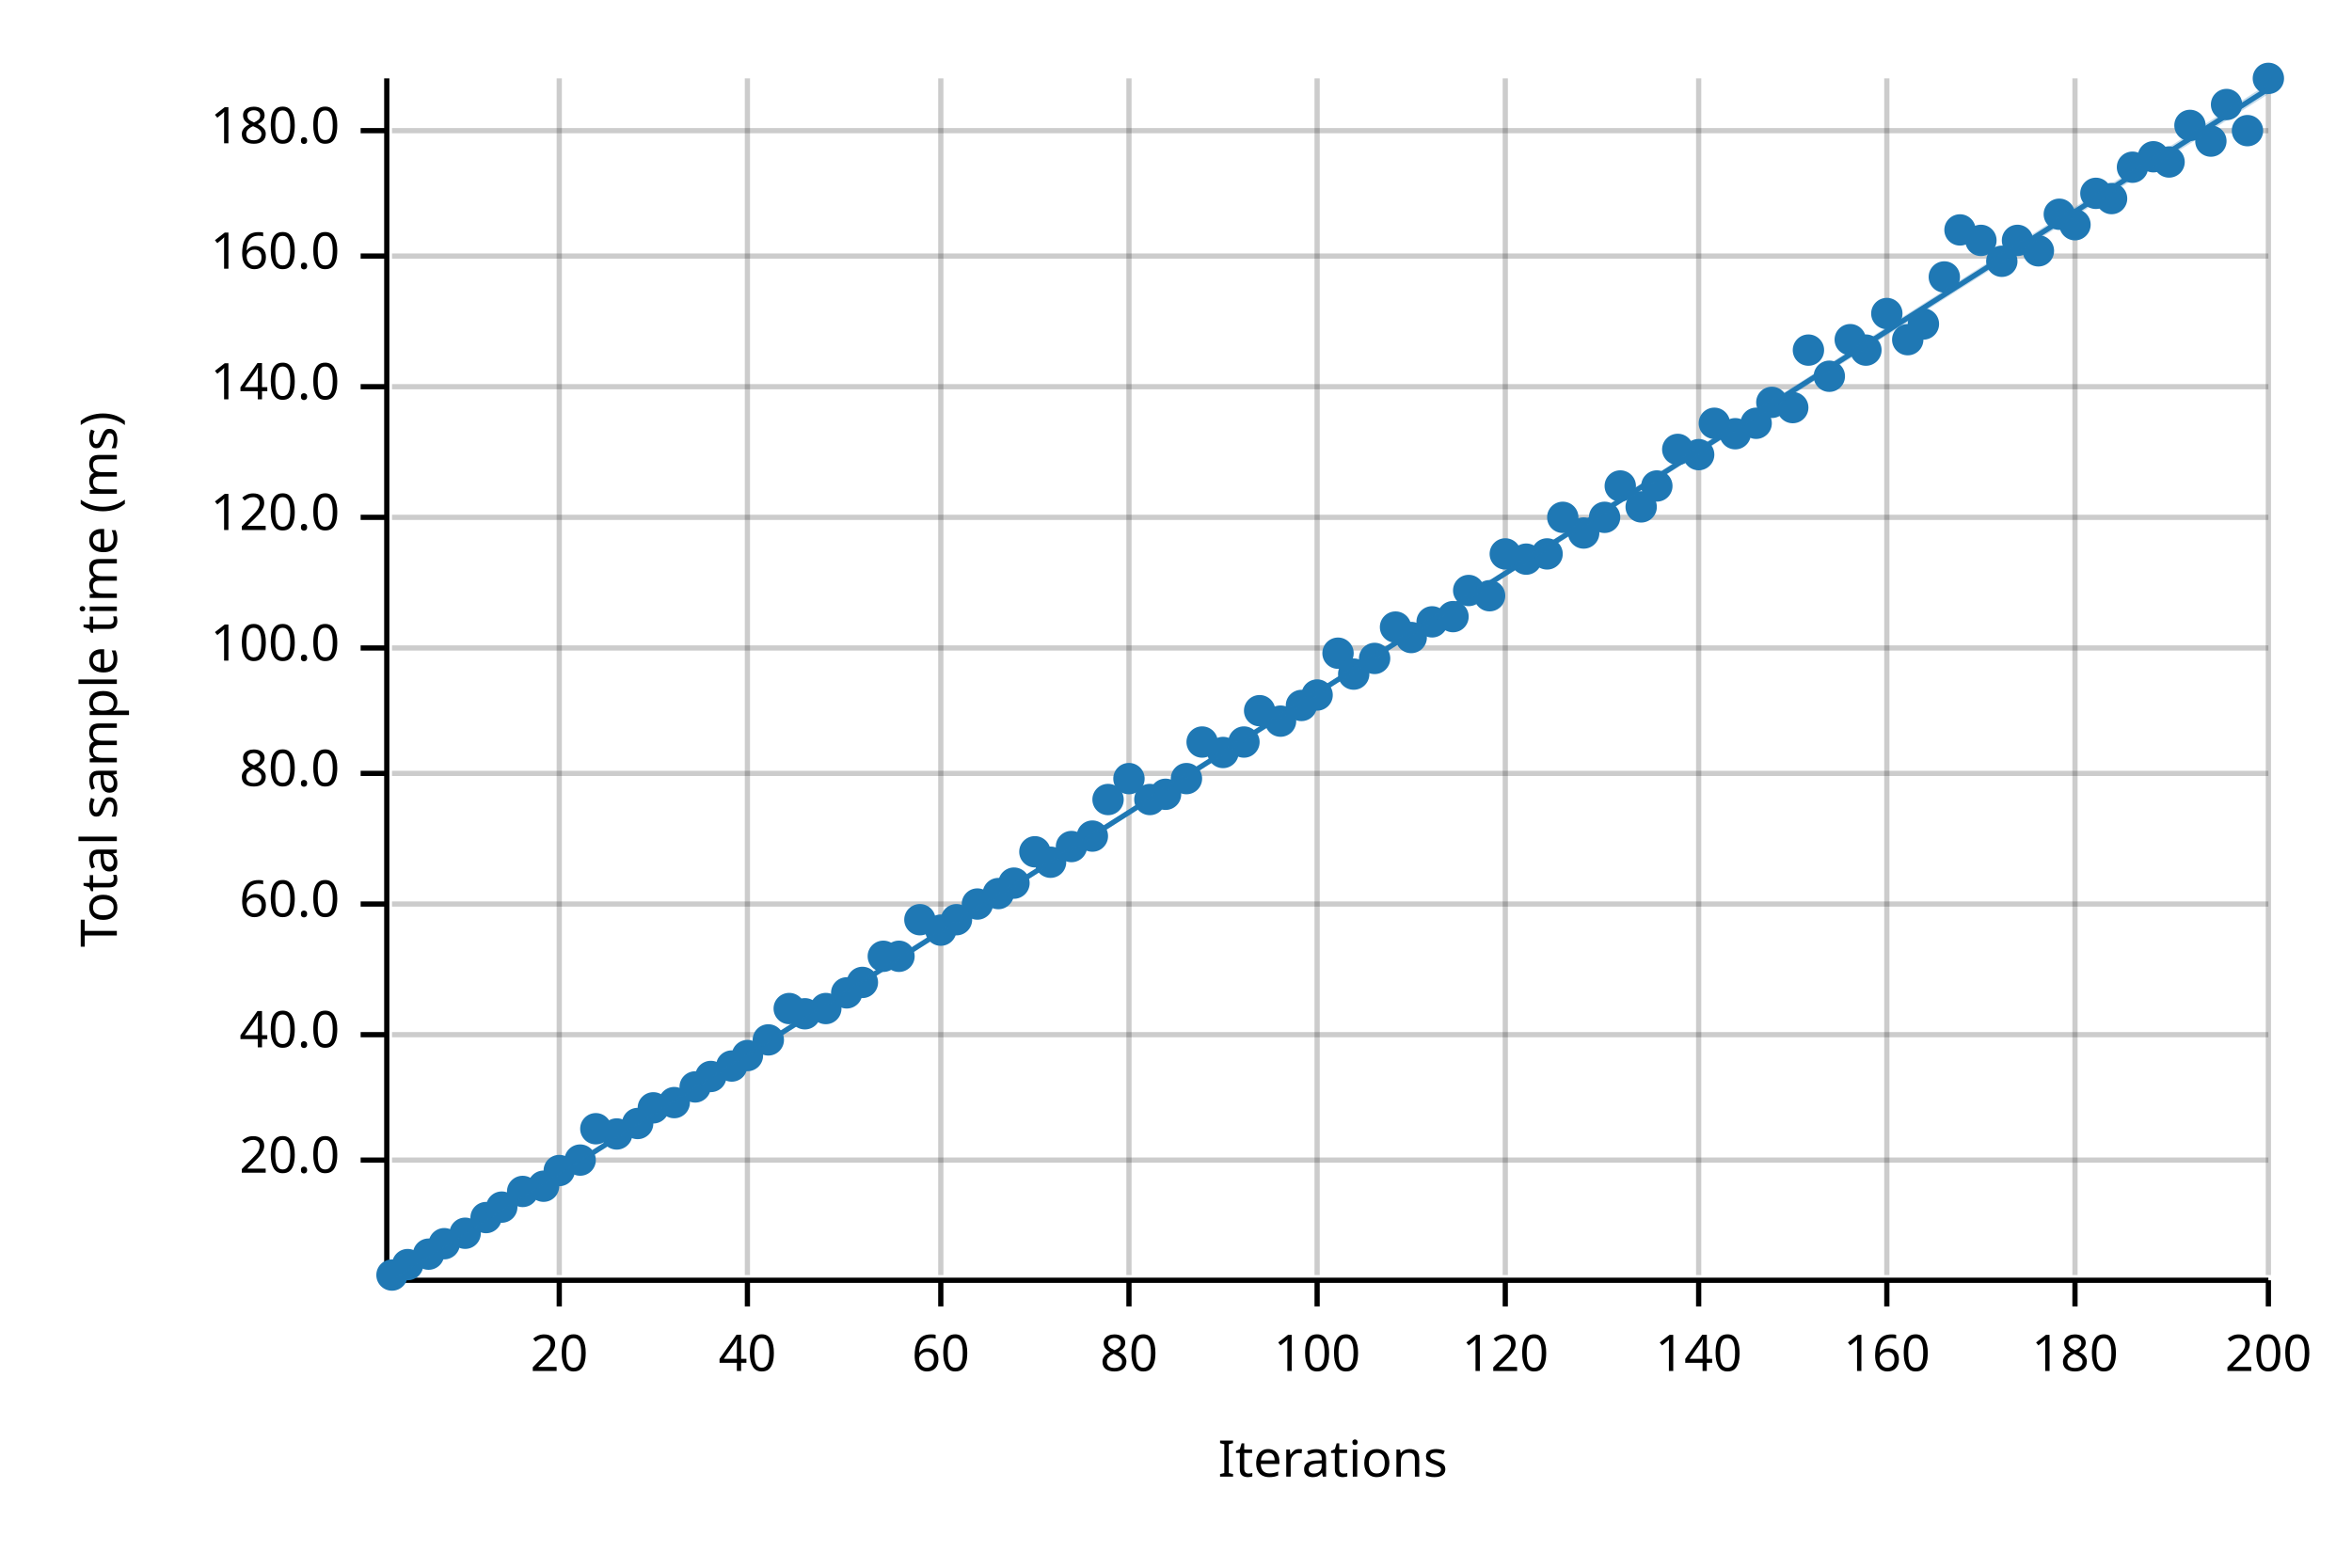
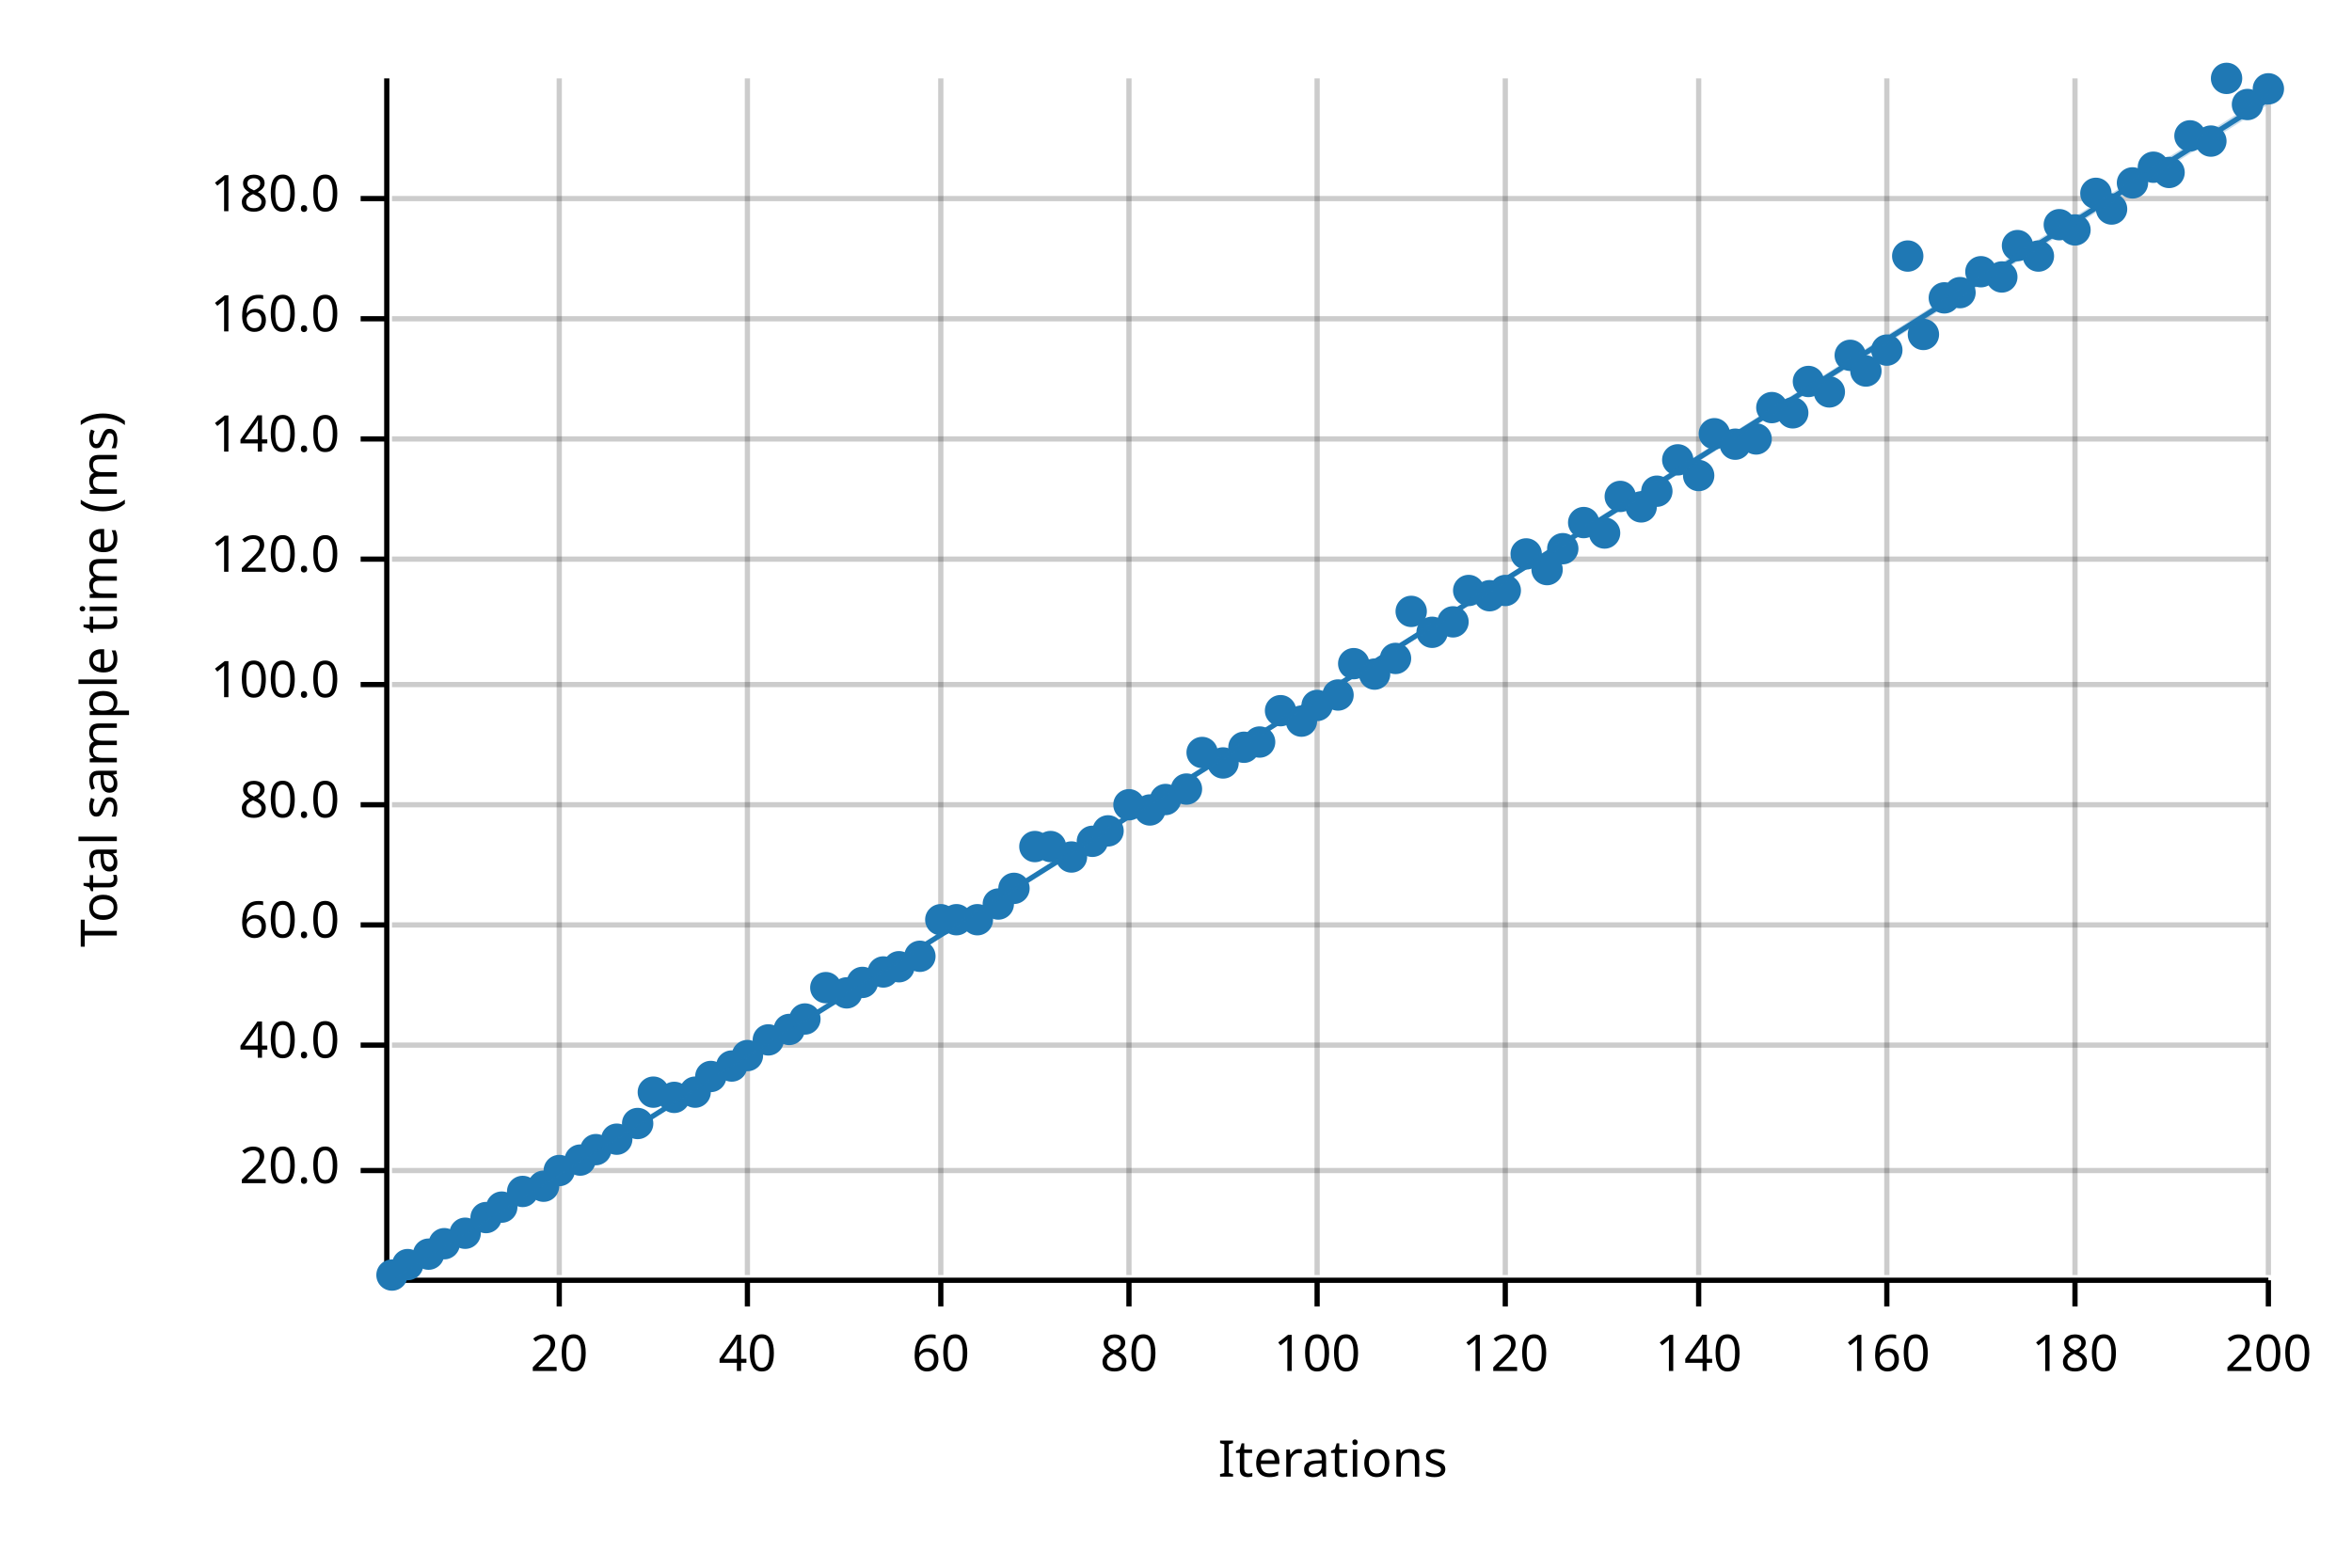
<svg xmlns="http://www.w3.org/2000/svg" width="450" height="300" viewBox="0 0 450 300">
  <text x="15" y="130" dy="0.76em" text-anchor="middle" font-family="sans-serif" font-size="9.677" opacity="1" fill="#000000" transform="rotate(270, 15, 130)">
Total sample time (ms)
</text>
  <text x="255" y="285" dy="-0.5ex" text-anchor="middle" font-family="sans-serif" font-size="9.677" opacity="1" fill="#000000">
Iterations
</text>
  <line opacity="0.2" stroke="#000000" stroke-width="1" x1="107" y1="244" x2="107" y2="15" />
  <line opacity="0.2" stroke="#000000" stroke-width="1" x1="143" y1="244" x2="143" y2="15" />
  <line opacity="0.2" stroke="#000000" stroke-width="1" x1="180" y1="244" x2="180" y2="15" />
  <line opacity="0.2" stroke="#000000" stroke-width="1" x1="216" y1="244" x2="216" y2="15" />
  <line opacity="0.2" stroke="#000000" stroke-width="1" x1="252" y1="244" x2="252" y2="15" />
  <line opacity="0.2" stroke="#000000" stroke-width="1" x1="288" y1="244" x2="288" y2="15" />
  <line opacity="0.2" stroke="#000000" stroke-width="1" x1="325" y1="244" x2="325" y2="15" />
  <line opacity="0.2" stroke="#000000" stroke-width="1" x1="361" y1="244" x2="361" y2="15" />
  <line opacity="0.2" stroke="#000000" stroke-width="1" x1="397" y1="244" x2="397" y2="15" />
  <line opacity="0.2" stroke="#000000" stroke-width="1" x1="434" y1="244" x2="434" y2="15" />
-   <line opacity="0.2" stroke="#000000" stroke-width="1" x1="75" y1="222" x2="434" y2="222" />
-   <line opacity="0.2" stroke="#000000" stroke-width="1" x1="75" y1="198" x2="434" y2="198" />
-   <line opacity="0.2" stroke="#000000" stroke-width="1" x1="75" y1="173" x2="434" y2="173" />
-   <line opacity="0.2" stroke="#000000" stroke-width="1" x1="75" y1="148" x2="434" y2="148" />
-   <line opacity="0.2" stroke="#000000" stroke-width="1" x1="75" y1="124" x2="434" y2="124" />
-   <line opacity="0.2" stroke="#000000" stroke-width="1" x1="75" y1="99" x2="434" y2="99" />
-   <line opacity="0.2" stroke="#000000" stroke-width="1" x1="75" y1="74" x2="434" y2="74" />
-   <line opacity="0.2" stroke="#000000" stroke-width="1" x1="75" y1="49" x2="434" y2="49" />
-   <line opacity="0.2" stroke="#000000" stroke-width="1" x1="75" y1="25" x2="434" y2="25" />
+   <line opacity="0.2" stroke="#000000" stroke-width="1" x1="75" y1="224" x2="434" y2="224" />
+   <line opacity="0.2" stroke="#000000" stroke-width="1" x1="75" y1="200" x2="434" y2="200" />
+   <line opacity="0.2" stroke="#000000" stroke-width="1" x1="75" y1="177" x2="434" y2="177" />
+   <line opacity="0.2" stroke="#000000" stroke-width="1" x1="75" y1="154" x2="434" y2="154" />
+   <line opacity="0.2" stroke="#000000" stroke-width="1" x1="75" y1="131" x2="434" y2="131" />
+   <line opacity="0.2" stroke="#000000" stroke-width="1" x1="75" y1="107" x2="434" y2="107" />
+   <line opacity="0.2" stroke="#000000" stroke-width="1" x1="75" y1="84" x2="434" y2="84" />
+   <line opacity="0.2" stroke="#000000" stroke-width="1" x1="75" y1="61" x2="434" y2="61" />
+   <line opacity="0.2" stroke="#000000" stroke-width="1" x1="75" y1="38" x2="434" y2="38" />
  <polyline fill="none" opacity="1" stroke="#000000" stroke-width="1" points="74,15 74,244 " />
-   <text x="65" y="222" dy="0.5ex" text-anchor="end" font-family="sans-serif" font-size="9.677" opacity="1" fill="#000000">
+   <text x="65" y="224" dy="0.5ex" text-anchor="end" font-family="sans-serif" font-size="9.677" opacity="1" fill="#000000">
20.0
</text>
-   <polyline fill="none" opacity="1" stroke="#000000" stroke-width="1" points="69,222 74,222 " />
-   <text x="65" y="198" dy="0.5ex" text-anchor="end" font-family="sans-serif" font-size="9.677" opacity="1" fill="#000000">
+   <polyline fill="none" opacity="1" stroke="#000000" stroke-width="1" points="69,224 74,224 " />
+   <text x="65" y="200" dy="0.5ex" text-anchor="end" font-family="sans-serif" font-size="9.677" opacity="1" fill="#000000">
40.0
</text>
-   <polyline fill="none" opacity="1" stroke="#000000" stroke-width="1" points="69,198 74,198 " />
-   <text x="65" y="173" dy="0.5ex" text-anchor="end" font-family="sans-serif" font-size="9.677" opacity="1" fill="#000000">
+   <polyline fill="none" opacity="1" stroke="#000000" stroke-width="1" points="69,200 74,200 " />
+   <text x="65" y="177" dy="0.5ex" text-anchor="end" font-family="sans-serif" font-size="9.677" opacity="1" fill="#000000">
60.0
</text>
-   <polyline fill="none" opacity="1" stroke="#000000" stroke-width="1" points="69,173 74,173 " />
-   <text x="65" y="148" dy="0.5ex" text-anchor="end" font-family="sans-serif" font-size="9.677" opacity="1" fill="#000000">
+   <polyline fill="none" opacity="1" stroke="#000000" stroke-width="1" points="69,177 74,177 " />
+   <text x="65" y="154" dy="0.5ex" text-anchor="end" font-family="sans-serif" font-size="9.677" opacity="1" fill="#000000">
80.0
</text>
-   <polyline fill="none" opacity="1" stroke="#000000" stroke-width="1" points="69,148 74,148 " />
-   <text x="65" y="124" dy="0.5ex" text-anchor="end" font-family="sans-serif" font-size="9.677" opacity="1" fill="#000000">
+   <polyline fill="none" opacity="1" stroke="#000000" stroke-width="1" points="69,154 74,154 " />
+   <text x="65" y="131" dy="0.5ex" text-anchor="end" font-family="sans-serif" font-size="9.677" opacity="1" fill="#000000">
100.0
</text>
-   <polyline fill="none" opacity="1" stroke="#000000" stroke-width="1" points="69,124 74,124 " />
-   <text x="65" y="99" dy="0.5ex" text-anchor="end" font-family="sans-serif" font-size="9.677" opacity="1" fill="#000000">
+   <polyline fill="none" opacity="1" stroke="#000000" stroke-width="1" points="69,131 74,131 " />
+   <text x="65" y="107" dy="0.5ex" text-anchor="end" font-family="sans-serif" font-size="9.677" opacity="1" fill="#000000">
120.0
</text>
-   <polyline fill="none" opacity="1" stroke="#000000" stroke-width="1" points="69,99 74,99 " />
-   <text x="65" y="74" dy="0.5ex" text-anchor="end" font-family="sans-serif" font-size="9.677" opacity="1" fill="#000000">
+   <polyline fill="none" opacity="1" stroke="#000000" stroke-width="1" points="69,107 74,107 " />
+   <text x="65" y="84" dy="0.5ex" text-anchor="end" font-family="sans-serif" font-size="9.677" opacity="1" fill="#000000">
140.0
</text>
-   <polyline fill="none" opacity="1" stroke="#000000" stroke-width="1" points="69,74 74,74 " />
-   <text x="65" y="49" dy="0.5ex" text-anchor="end" font-family="sans-serif" font-size="9.677" opacity="1" fill="#000000">
+   <polyline fill="none" opacity="1" stroke="#000000" stroke-width="1" points="69,84 74,84 " />
+   <text x="65" y="61" dy="0.5ex" text-anchor="end" font-family="sans-serif" font-size="9.677" opacity="1" fill="#000000">
160.0
</text>
-   <polyline fill="none" opacity="1" stroke="#000000" stroke-width="1" points="69,49 74,49 " />
-   <text x="65" y="25" dy="0.5ex" text-anchor="end" font-family="sans-serif" font-size="9.677" opacity="1" fill="#000000">
+   <polyline fill="none" opacity="1" stroke="#000000" stroke-width="1" points="69,61 74,61 " />
+   <text x="65" y="38" dy="0.5ex" text-anchor="end" font-family="sans-serif" font-size="9.677" opacity="1" fill="#000000">
180.0
</text>
-   <polyline fill="none" opacity="1" stroke="#000000" stroke-width="1" points="69,25 74,25 " />
+   <polyline fill="none" opacity="1" stroke="#000000" stroke-width="1" points="69,38 74,38 " />
  <polyline fill="none" opacity="1" stroke="#000000" stroke-width="1" points="75,245 434,245 " />
  <text x="107" y="255" dy="0.76em" text-anchor="middle" font-family="sans-serif" font-size="9.677" opacity="1" fill="#000000">
20
</text>
  <polyline fill="none" opacity="1" stroke="#000000" stroke-width="1" points="107,245 107,250 " />
  <text x="143" y="255" dy="0.76em" text-anchor="middle" font-family="sans-serif" font-size="9.677" opacity="1" fill="#000000">
40
</text>
  <polyline fill="none" opacity="1" stroke="#000000" stroke-width="1" points="143,245 143,250 " />
  <text x="180" y="255" dy="0.76em" text-anchor="middle" font-family="sans-serif" font-size="9.677" opacity="1" fill="#000000">
60
</text>
  <polyline fill="none" opacity="1" stroke="#000000" stroke-width="1" points="180,245 180,250 " />
  <text x="216" y="255" dy="0.76em" text-anchor="middle" font-family="sans-serif" font-size="9.677" opacity="1" fill="#000000">
80
</text>
  <polyline fill="none" opacity="1" stroke="#000000" stroke-width="1" points="216,245 216,250 " />
  <text x="252" y="255" dy="0.76em" text-anchor="middle" font-family="sans-serif" font-size="9.677" opacity="1" fill="#000000">
100
</text>
  <polyline fill="none" opacity="1" stroke="#000000" stroke-width="1" points="252,245 252,250 " />
  <text x="288" y="255" dy="0.76em" text-anchor="middle" font-family="sans-serif" font-size="9.677" opacity="1" fill="#000000">
120
</text>
  <polyline fill="none" opacity="1" stroke="#000000" stroke-width="1" points="288,245 288,250 " />
  <text x="325" y="255" dy="0.76em" text-anchor="middle" font-family="sans-serif" font-size="9.677" opacity="1" fill="#000000">
140
</text>
  <polyline fill="none" opacity="1" stroke="#000000" stroke-width="1" points="325,245 325,250 " />
  <text x="361" y="255" dy="0.76em" text-anchor="middle" font-family="sans-serif" font-size="9.677" opacity="1" fill="#000000">
160
</text>
  <polyline fill="none" opacity="1" stroke="#000000" stroke-width="1" points="361,245 361,250 " />
  <text x="397" y="255" dy="0.76em" text-anchor="middle" font-family="sans-serif" font-size="9.677" opacity="1" fill="#000000">
180
</text>
  <polyline fill="none" opacity="1" stroke="#000000" stroke-width="1" points="397,245 397,250 " />
  <text x="434" y="255" dy="0.76em" text-anchor="middle" font-family="sans-serif" font-size="9.677" opacity="1" fill="#000000">
200
</text>
  <polyline fill="none" opacity="1" stroke="#000000" stroke-width="1" points="434,245 434,250 " />
  <circle cx="75" cy="244" r="3" opacity="1" fill="#1F78B4" stroke="none" stroke-width="1" />
  <circle cx="78" cy="242" r="3" opacity="1" fill="#1F78B4" stroke="none" stroke-width="1" />
  <circle cx="82" cy="240" r="3" opacity="1" fill="#1F78B4" stroke="none" stroke-width="1" />
  <circle cx="85" cy="238" r="3" opacity="1" fill="#1F78B4" stroke="none" stroke-width="1" />
  <circle cx="89" cy="236" r="3" opacity="1" fill="#1F78B4" stroke="none" stroke-width="1" />
  <circle cx="93" cy="233" r="3" opacity="1" fill="#1F78B4" stroke="none" stroke-width="1" />
  <circle cx="96" cy="231" r="3" opacity="1" fill="#1F78B4" stroke="none" stroke-width="1" />
  <circle cx="100" cy="228" r="3" opacity="1" fill="#1F78B4" stroke="none" stroke-width="1" />
  <circle cx="104" cy="227" r="3" opacity="1" fill="#1F78B4" stroke="none" stroke-width="1" />
  <circle cx="107" cy="224" r="3" opacity="1" fill="#1F78B4" stroke="none" stroke-width="1" />
  <circle cx="111" cy="222" r="3" opacity="1" fill="#1F78B4" stroke="none" stroke-width="1" />
-   <circle cx="114" cy="216" r="3" opacity="1" fill="#1F78B4" stroke="none" stroke-width="1" />
-   <circle cx="118" cy="217" r="3" opacity="1" fill="#1F78B4" stroke="none" stroke-width="1" />
+   <circle cx="114" cy="220" r="3" opacity="1" fill="#1F78B4" stroke="none" stroke-width="1" />
+   <circle cx="118" cy="218" r="3" opacity="1" fill="#1F78B4" stroke="none" stroke-width="1" />
  <circle cx="122" cy="215" r="3" opacity="1" fill="#1F78B4" stroke="none" stroke-width="1" />
-   <circle cx="125" cy="212" r="3" opacity="1" fill="#1F78B4" stroke="none" stroke-width="1" />
-   <circle cx="129" cy="211" r="3" opacity="1" fill="#1F78B4" stroke="none" stroke-width="1" />
-   <circle cx="133" cy="208" r="3" opacity="1" fill="#1F78B4" stroke="none" stroke-width="1" />
+   <circle cx="125" cy="209" r="3" opacity="1" fill="#1F78B4" stroke="none" stroke-width="1" />
+   <circle cx="129" cy="210" r="3" opacity="1" fill="#1F78B4" stroke="none" stroke-width="1" />
+   <circle cx="133" cy="209" r="3" opacity="1" fill="#1F78B4" stroke="none" stroke-width="1" />
  <circle cx="136" cy="206" r="3" opacity="1" fill="#1F78B4" stroke="none" stroke-width="1" />
  <circle cx="140" cy="204" r="3" opacity="1" fill="#1F78B4" stroke="none" stroke-width="1" />
  <circle cx="143" cy="202" r="3" opacity="1" fill="#1F78B4" stroke="none" stroke-width="1" />
  <circle cx="147" cy="199" r="3" opacity="1" fill="#1F78B4" stroke="none" stroke-width="1" />
-   <circle cx="151" cy="193" r="3" opacity="1" fill="#1F78B4" stroke="none" stroke-width="1" />
-   <circle cx="154" cy="194" r="3" opacity="1" fill="#1F78B4" stroke="none" stroke-width="1" />
-   <circle cx="158" cy="193" r="3" opacity="1" fill="#1F78B4" stroke="none" stroke-width="1" />
+   <circle cx="151" cy="197" r="3" opacity="1" fill="#1F78B4" stroke="none" stroke-width="1" />
+   <circle cx="154" cy="195" r="3" opacity="1" fill="#1F78B4" stroke="none" stroke-width="1" />
+   <circle cx="158" cy="189" r="3" opacity="1" fill="#1F78B4" stroke="none" stroke-width="1" />
  <circle cx="162" cy="190" r="3" opacity="1" fill="#1F78B4" stroke="none" stroke-width="1" />
  <circle cx="165" cy="188" r="3" opacity="1" fill="#1F78B4" stroke="none" stroke-width="1" />
-   <circle cx="169" cy="183" r="3" opacity="1" fill="#1F78B4" stroke="none" stroke-width="1" />
-   <circle cx="172" cy="183" r="3" opacity="1" fill="#1F78B4" stroke="none" stroke-width="1" />
-   <circle cx="176" cy="176" r="3" opacity="1" fill="#1F78B4" stroke="none" stroke-width="1" />
-   <circle cx="180" cy="178" r="3" opacity="1" fill="#1F78B4" stroke="none" stroke-width="1" />
+   <circle cx="169" cy="186" r="3" opacity="1" fill="#1F78B4" stroke="none" stroke-width="1" />
+   <circle cx="172" cy="185" r="3" opacity="1" fill="#1F78B4" stroke="none" stroke-width="1" />
+   <circle cx="176" cy="183" r="3" opacity="1" fill="#1F78B4" stroke="none" stroke-width="1" />
+   <circle cx="180" cy="176" r="3" opacity="1" fill="#1F78B4" stroke="none" stroke-width="1" />
  <circle cx="183" cy="176" r="3" opacity="1" fill="#1F78B4" stroke="none" stroke-width="1" />
-   <circle cx="187" cy="173" r="3" opacity="1" fill="#1F78B4" stroke="none" stroke-width="1" />
-   <circle cx="191" cy="171" r="3" opacity="1" fill="#1F78B4" stroke="none" stroke-width="1" />
-   <circle cx="194" cy="169" r="3" opacity="1" fill="#1F78B4" stroke="none" stroke-width="1" />
-   <circle cx="198" cy="163" r="3" opacity="1" fill="#1F78B4" stroke="none" stroke-width="1" />
-   <circle cx="201" cy="165" r="3" opacity="1" fill="#1F78B4" stroke="none" stroke-width="1" />
-   <circle cx="205" cy="162" r="3" opacity="1" fill="#1F78B4" stroke="none" stroke-width="1" />
-   <circle cx="209" cy="160" r="3" opacity="1" fill="#1F78B4" stroke="none" stroke-width="1" />
-   <circle cx="212" cy="153" r="3" opacity="1" fill="#1F78B4" stroke="none" stroke-width="1" />
-   <circle cx="216" cy="149" r="3" opacity="1" fill="#1F78B4" stroke="none" stroke-width="1" />
-   <circle cx="220" cy="153" r="3" opacity="1" fill="#1F78B4" stroke="none" stroke-width="1" />
-   <circle cx="223" cy="152" r="3" opacity="1" fill="#1F78B4" stroke="none" stroke-width="1" />
-   <circle cx="227" cy="149" r="3" opacity="1" fill="#1F78B4" stroke="none" stroke-width="1" />
-   <circle cx="230" cy="142" r="3" opacity="1" fill="#1F78B4" stroke="none" stroke-width="1" />
-   <circle cx="234" cy="144" r="3" opacity="1" fill="#1F78B4" stroke="none" stroke-width="1" />
-   <circle cx="238" cy="142" r="3" opacity="1" fill="#1F78B4" stroke="none" stroke-width="1" />
-   <circle cx="241" cy="136" r="3" opacity="1" fill="#1F78B4" stroke="none" stroke-width="1" />
-   <circle cx="245" cy="138" r="3" opacity="1" fill="#1F78B4" stroke="none" stroke-width="1" />
-   <circle cx="249" cy="135" r="3" opacity="1" fill="#1F78B4" stroke="none" stroke-width="1" />
-   <circle cx="252" cy="133" r="3" opacity="1" fill="#1F78B4" stroke="none" stroke-width="1" />
-   <circle cx="256" cy="125" r="3" opacity="1" fill="#1F78B4" stroke="none" stroke-width="1" />
-   <circle cx="259" cy="129" r="3" opacity="1" fill="#1F78B4" stroke="none" stroke-width="1" />
-   <circle cx="263" cy="126" r="3" opacity="1" fill="#1F78B4" stroke="none" stroke-width="1" />
-   <circle cx="267" cy="120" r="3" opacity="1" fill="#1F78B4" stroke="none" stroke-width="1" />
-   <circle cx="270" cy="122" r="3" opacity="1" fill="#1F78B4" stroke="none" stroke-width="1" />
-   <circle cx="274" cy="119" r="3" opacity="1" fill="#1F78B4" stroke="none" stroke-width="1" />
-   <circle cx="278" cy="118" r="3" opacity="1" fill="#1F78B4" stroke="none" stroke-width="1" />
+   <circle cx="187" cy="176" r="3" opacity="1" fill="#1F78B4" stroke="none" stroke-width="1" />
+   <circle cx="191" cy="173" r="3" opacity="1" fill="#1F78B4" stroke="none" stroke-width="1" />
+   <circle cx="194" cy="170" r="3" opacity="1" fill="#1F78B4" stroke="none" stroke-width="1" />
+   <circle cx="198" cy="162" r="3" opacity="1" fill="#1F78B4" stroke="none" stroke-width="1" />
+   <circle cx="201" cy="162" r="3" opacity="1" fill="#1F78B4" stroke="none" stroke-width="1" />
+   <circle cx="205" cy="164" r="3" opacity="1" fill="#1F78B4" stroke="none" stroke-width="1" />
+   <circle cx="209" cy="161" r="3" opacity="1" fill="#1F78B4" stroke="none" stroke-width="1" />
+   <circle cx="212" cy="159" r="3" opacity="1" fill="#1F78B4" stroke="none" stroke-width="1" />
+   <circle cx="216" cy="154" r="3" opacity="1" fill="#1F78B4" stroke="none" stroke-width="1" />
+   <circle cx="220" cy="155" r="3" opacity="1" fill="#1F78B4" stroke="none" stroke-width="1" />
+   <circle cx="223" cy="153" r="3" opacity="1" fill="#1F78B4" stroke="none" stroke-width="1" />
+   <circle cx="227" cy="151" r="3" opacity="1" fill="#1F78B4" stroke="none" stroke-width="1" />
+   <circle cx="230" cy="144" r="3" opacity="1" fill="#1F78B4" stroke="none" stroke-width="1" />
+   <circle cx="234" cy="146" r="3" opacity="1" fill="#1F78B4" stroke="none" stroke-width="1" />
+   <circle cx="238" cy="143" r="3" opacity="1" fill="#1F78B4" stroke="none" stroke-width="1" />
+   <circle cx="241" cy="142" r="3" opacity="1" fill="#1F78B4" stroke="none" stroke-width="1" />
+   <circle cx="245" cy="136" r="3" opacity="1" fill="#1F78B4" stroke="none" stroke-width="1" />
+   <circle cx="249" cy="138" r="3" opacity="1" fill="#1F78B4" stroke="none" stroke-width="1" />
+   <circle cx="252" cy="135" r="3" opacity="1" fill="#1F78B4" stroke="none" stroke-width="1" />
+   <circle cx="256" cy="133" r="3" opacity="1" fill="#1F78B4" stroke="none" stroke-width="1" />
+   <circle cx="259" cy="127" r="3" opacity="1" fill="#1F78B4" stroke="none" stroke-width="1" />
+   <circle cx="263" cy="129" r="3" opacity="1" fill="#1F78B4" stroke="none" stroke-width="1" />
+   <circle cx="267" cy="126" r="3" opacity="1" fill="#1F78B4" stroke="none" stroke-width="1" />
+   <circle cx="270" cy="117" r="3" opacity="1" fill="#1F78B4" stroke="none" stroke-width="1" />
+   <circle cx="274" cy="121" r="3" opacity="1" fill="#1F78B4" stroke="none" stroke-width="1" />
+   <circle cx="278" cy="119" r="3" opacity="1" fill="#1F78B4" stroke="none" stroke-width="1" />
  <circle cx="281" cy="113" r="3" opacity="1" fill="#1F78B4" stroke="none" stroke-width="1" />
  <circle cx="285" cy="114" r="3" opacity="1" fill="#1F78B4" stroke="none" stroke-width="1" />
-   <circle cx="288" cy="106" r="3" opacity="1" fill="#1F78B4" stroke="none" stroke-width="1" />
-   <circle cx="292" cy="107" r="3" opacity="1" fill="#1F78B4" stroke="none" stroke-width="1" />
-   <circle cx="296" cy="106" r="3" opacity="1" fill="#1F78B4" stroke="none" stroke-width="1" />
-   <circle cx="299" cy="99" r="3" opacity="1" fill="#1F78B4" stroke="none" stroke-width="1" />
-   <circle cx="303" cy="102" r="3" opacity="1" fill="#1F78B4" stroke="none" stroke-width="1" />
-   <circle cx="307" cy="99" r="3" opacity="1" fill="#1F78B4" stroke="none" stroke-width="1" />
-   <circle cx="310" cy="93" r="3" opacity="1" fill="#1F78B4" stroke="none" stroke-width="1" />
+   <circle cx="288" cy="113" r="3" opacity="1" fill="#1F78B4" stroke="none" stroke-width="1" />
+   <circle cx="292" cy="106" r="3" opacity="1" fill="#1F78B4" stroke="none" stroke-width="1" />
+   <circle cx="296" cy="109" r="3" opacity="1" fill="#1F78B4" stroke="none" stroke-width="1" />
+   <circle cx="299" cy="105" r="3" opacity="1" fill="#1F78B4" stroke="none" stroke-width="1" />
+   <circle cx="303" cy="100" r="3" opacity="1" fill="#1F78B4" stroke="none" stroke-width="1" />
+   <circle cx="307" cy="102" r="3" opacity="1" fill="#1F78B4" stroke="none" stroke-width="1" />
+   <circle cx="310" cy="95" r="3" opacity="1" fill="#1F78B4" stroke="none" stroke-width="1" />
  <circle cx="314" cy="97" r="3" opacity="1" fill="#1F78B4" stroke="none" stroke-width="1" />
-   <circle cx="317" cy="93" r="3" opacity="1" fill="#1F78B4" stroke="none" stroke-width="1" />
-   <circle cx="321" cy="86" r="3" opacity="1" fill="#1F78B4" stroke="none" stroke-width="1" />
-   <circle cx="325" cy="87" r="3" opacity="1" fill="#1F78B4" stroke="none" stroke-width="1" />
-   <circle cx="328" cy="81" r="3" opacity="1" fill="#1F78B4" stroke="none" stroke-width="1" />
-   <circle cx="332" cy="83" r="3" opacity="1" fill="#1F78B4" stroke="none" stroke-width="1" />
-   <circle cx="336" cy="81" r="3" opacity="1" fill="#1F78B4" stroke="none" stroke-width="1" />
-   <circle cx="339" cy="77" r="3" opacity="1" fill="#1F78B4" stroke="none" stroke-width="1" />
-   <circle cx="343" cy="78" r="3" opacity="1" fill="#1F78B4" stroke="none" stroke-width="1" />
-   <circle cx="346" cy="67" r="3" opacity="1" fill="#1F78B4" stroke="none" stroke-width="1" />
-   <circle cx="350" cy="72" r="3" opacity="1" fill="#1F78B4" stroke="none" stroke-width="1" />
-   <circle cx="354" cy="65" r="3" opacity="1" fill="#1F78B4" stroke="none" stroke-width="1" />
-   <circle cx="357" cy="67" r="3" opacity="1" fill="#1F78B4" stroke="none" stroke-width="1" />
-   <circle cx="361" cy="60" r="3" opacity="1" fill="#1F78B4" stroke="none" stroke-width="1" />
-   <circle cx="365" cy="65" r="3" opacity="1" fill="#1F78B4" stroke="none" stroke-width="1" />
-   <circle cx="368" cy="62" r="3" opacity="1" fill="#1F78B4" stroke="none" stroke-width="1" />
-   <circle cx="372" cy="53" r="3" opacity="1" fill="#1F78B4" stroke="none" stroke-width="1" />
-   <circle cx="375" cy="44" r="3" opacity="1" fill="#1F78B4" stroke="none" stroke-width="1" />
-   <circle cx="379" cy="46" r="3" opacity="1" fill="#1F78B4" stroke="none" stroke-width="1" />
-   <circle cx="383" cy="50" r="3" opacity="1" fill="#1F78B4" stroke="none" stroke-width="1" />
-   <circle cx="386" cy="46" r="3" opacity="1" fill="#1F78B4" stroke="none" stroke-width="1" />
-   <circle cx="390" cy="48" r="3" opacity="1" fill="#1F78B4" stroke="none" stroke-width="1" />
-   <circle cx="394" cy="41" r="3" opacity="1" fill="#1F78B4" stroke="none" stroke-width="1" />
-   <circle cx="397" cy="43" r="3" opacity="1" fill="#1F78B4" stroke="none" stroke-width="1" />
+   <circle cx="317" cy="94" r="3" opacity="1" fill="#1F78B4" stroke="none" stroke-width="1" />
+   <circle cx="321" cy="88" r="3" opacity="1" fill="#1F78B4" stroke="none" stroke-width="1" />
+   <circle cx="325" cy="91" r="3" opacity="1" fill="#1F78B4" stroke="none" stroke-width="1" />
+   <circle cx="328" cy="83" r="3" opacity="1" fill="#1F78B4" stroke="none" stroke-width="1" />
+   <circle cx="332" cy="85" r="3" opacity="1" fill="#1F78B4" stroke="none" stroke-width="1" />
+   <circle cx="336" cy="84" r="3" opacity="1" fill="#1F78B4" stroke="none" stroke-width="1" />
+   <circle cx="339" cy="78" r="3" opacity="1" fill="#1F78B4" stroke="none" stroke-width="1" />
+   <circle cx="343" cy="79" r="3" opacity="1" fill="#1F78B4" stroke="none" stroke-width="1" />
+   <circle cx="346" cy="73" r="3" opacity="1" fill="#1F78B4" stroke="none" stroke-width="1" />
+   <circle cx="350" cy="75" r="3" opacity="1" fill="#1F78B4" stroke="none" stroke-width="1" />
+   <circle cx="354" cy="68" r="3" opacity="1" fill="#1F78B4" stroke="none" stroke-width="1" />
+   <circle cx="357" cy="71" r="3" opacity="1" fill="#1F78B4" stroke="none" stroke-width="1" />
+   <circle cx="361" cy="67" r="3" opacity="1" fill="#1F78B4" stroke="none" stroke-width="1" />
+   <circle cx="365" cy="49" r="3" opacity="1" fill="#1F78B4" stroke="none" stroke-width="1" />
+   <circle cx="368" cy="64" r="3" opacity="1" fill="#1F78B4" stroke="none" stroke-width="1" />
+   <circle cx="372" cy="57" r="3" opacity="1" fill="#1F78B4" stroke="none" stroke-width="1" />
+   <circle cx="375" cy="56" r="3" opacity="1" fill="#1F78B4" stroke="none" stroke-width="1" />
+   <circle cx="379" cy="52" r="3" opacity="1" fill="#1F78B4" stroke="none" stroke-width="1" />
+   <circle cx="383" cy="53" r="3" opacity="1" fill="#1F78B4" stroke="none" stroke-width="1" />
+   <circle cx="386" cy="47" r="3" opacity="1" fill="#1F78B4" stroke="none" stroke-width="1" />
+   <circle cx="390" cy="49" r="3" opacity="1" fill="#1F78B4" stroke="none" stroke-width="1" />
+   <circle cx="394" cy="43" r="3" opacity="1" fill="#1F78B4" stroke="none" stroke-width="1" />
+   <circle cx="397" cy="44" r="3" opacity="1" fill="#1F78B4" stroke="none" stroke-width="1" />
  <circle cx="401" cy="37" r="3" opacity="1" fill="#1F78B4" stroke="none" stroke-width="1" />
-   <circle cx="404" cy="38" r="3" opacity="1" fill="#1F78B4" stroke="none" stroke-width="1" />
-   <circle cx="408" cy="32" r="3" opacity="1" fill="#1F78B4" stroke="none" stroke-width="1" />
-   <circle cx="412" cy="30" r="3" opacity="1" fill="#1F78B4" stroke="none" stroke-width="1" />
-   <circle cx="415" cy="31" r="3" opacity="1" fill="#1F78B4" stroke="none" stroke-width="1" />
-   <circle cx="419" cy="24" r="3" opacity="1" fill="#1F78B4" stroke="none" stroke-width="1" />
+   <circle cx="404" cy="40" r="3" opacity="1" fill="#1F78B4" stroke="none" stroke-width="1" />
+   <circle cx="408" cy="35" r="3" opacity="1" fill="#1F78B4" stroke="none" stroke-width="1" />
+   <circle cx="412" cy="32" r="3" opacity="1" fill="#1F78B4" stroke="none" stroke-width="1" />
+   <circle cx="415" cy="33" r="3" opacity="1" fill="#1F78B4" stroke="none" stroke-width="1" />
+   <circle cx="419" cy="26" r="3" opacity="1" fill="#1F78B4" stroke="none" stroke-width="1" />
  <circle cx="423" cy="27" r="3" opacity="1" fill="#1F78B4" stroke="none" stroke-width="1" />
-   <circle cx="426" cy="20" r="3" opacity="1" fill="#1F78B4" stroke="none" stroke-width="1" />
-   <circle cx="430" cy="25" r="3" opacity="1" fill="#1F78B4" stroke="none" stroke-width="1" />
-   <circle cx="434" cy="15" r="3" opacity="1" fill="#1F78B4" stroke="none" stroke-width="1" />
-   <polyline fill="none" opacity="1" stroke="#1F78B4" stroke-width="1" points="75,245 434,17 " />
-   <polygon opacity="0.25" fill="#1F78B4" points="75,245 434,18 434,16 " />
+   <circle cx="426" cy="15" r="3" opacity="1" fill="#1F78B4" stroke="none" stroke-width="1" />
+   <circle cx="430" cy="20" r="3" opacity="1" fill="#1F78B4" stroke="none" stroke-width="1" />
+   <circle cx="434" cy="17" r="3" opacity="1" fill="#1F78B4" stroke="none" stroke-width="1" />
+   <polyline fill="none" opacity="1" stroke="#1F78B4" stroke-width="1" points="75,245 434,19 " />
+   <polygon opacity="0.25" fill="#1F78B4" points="75,245 434,20 434,18 " />
</svg>
